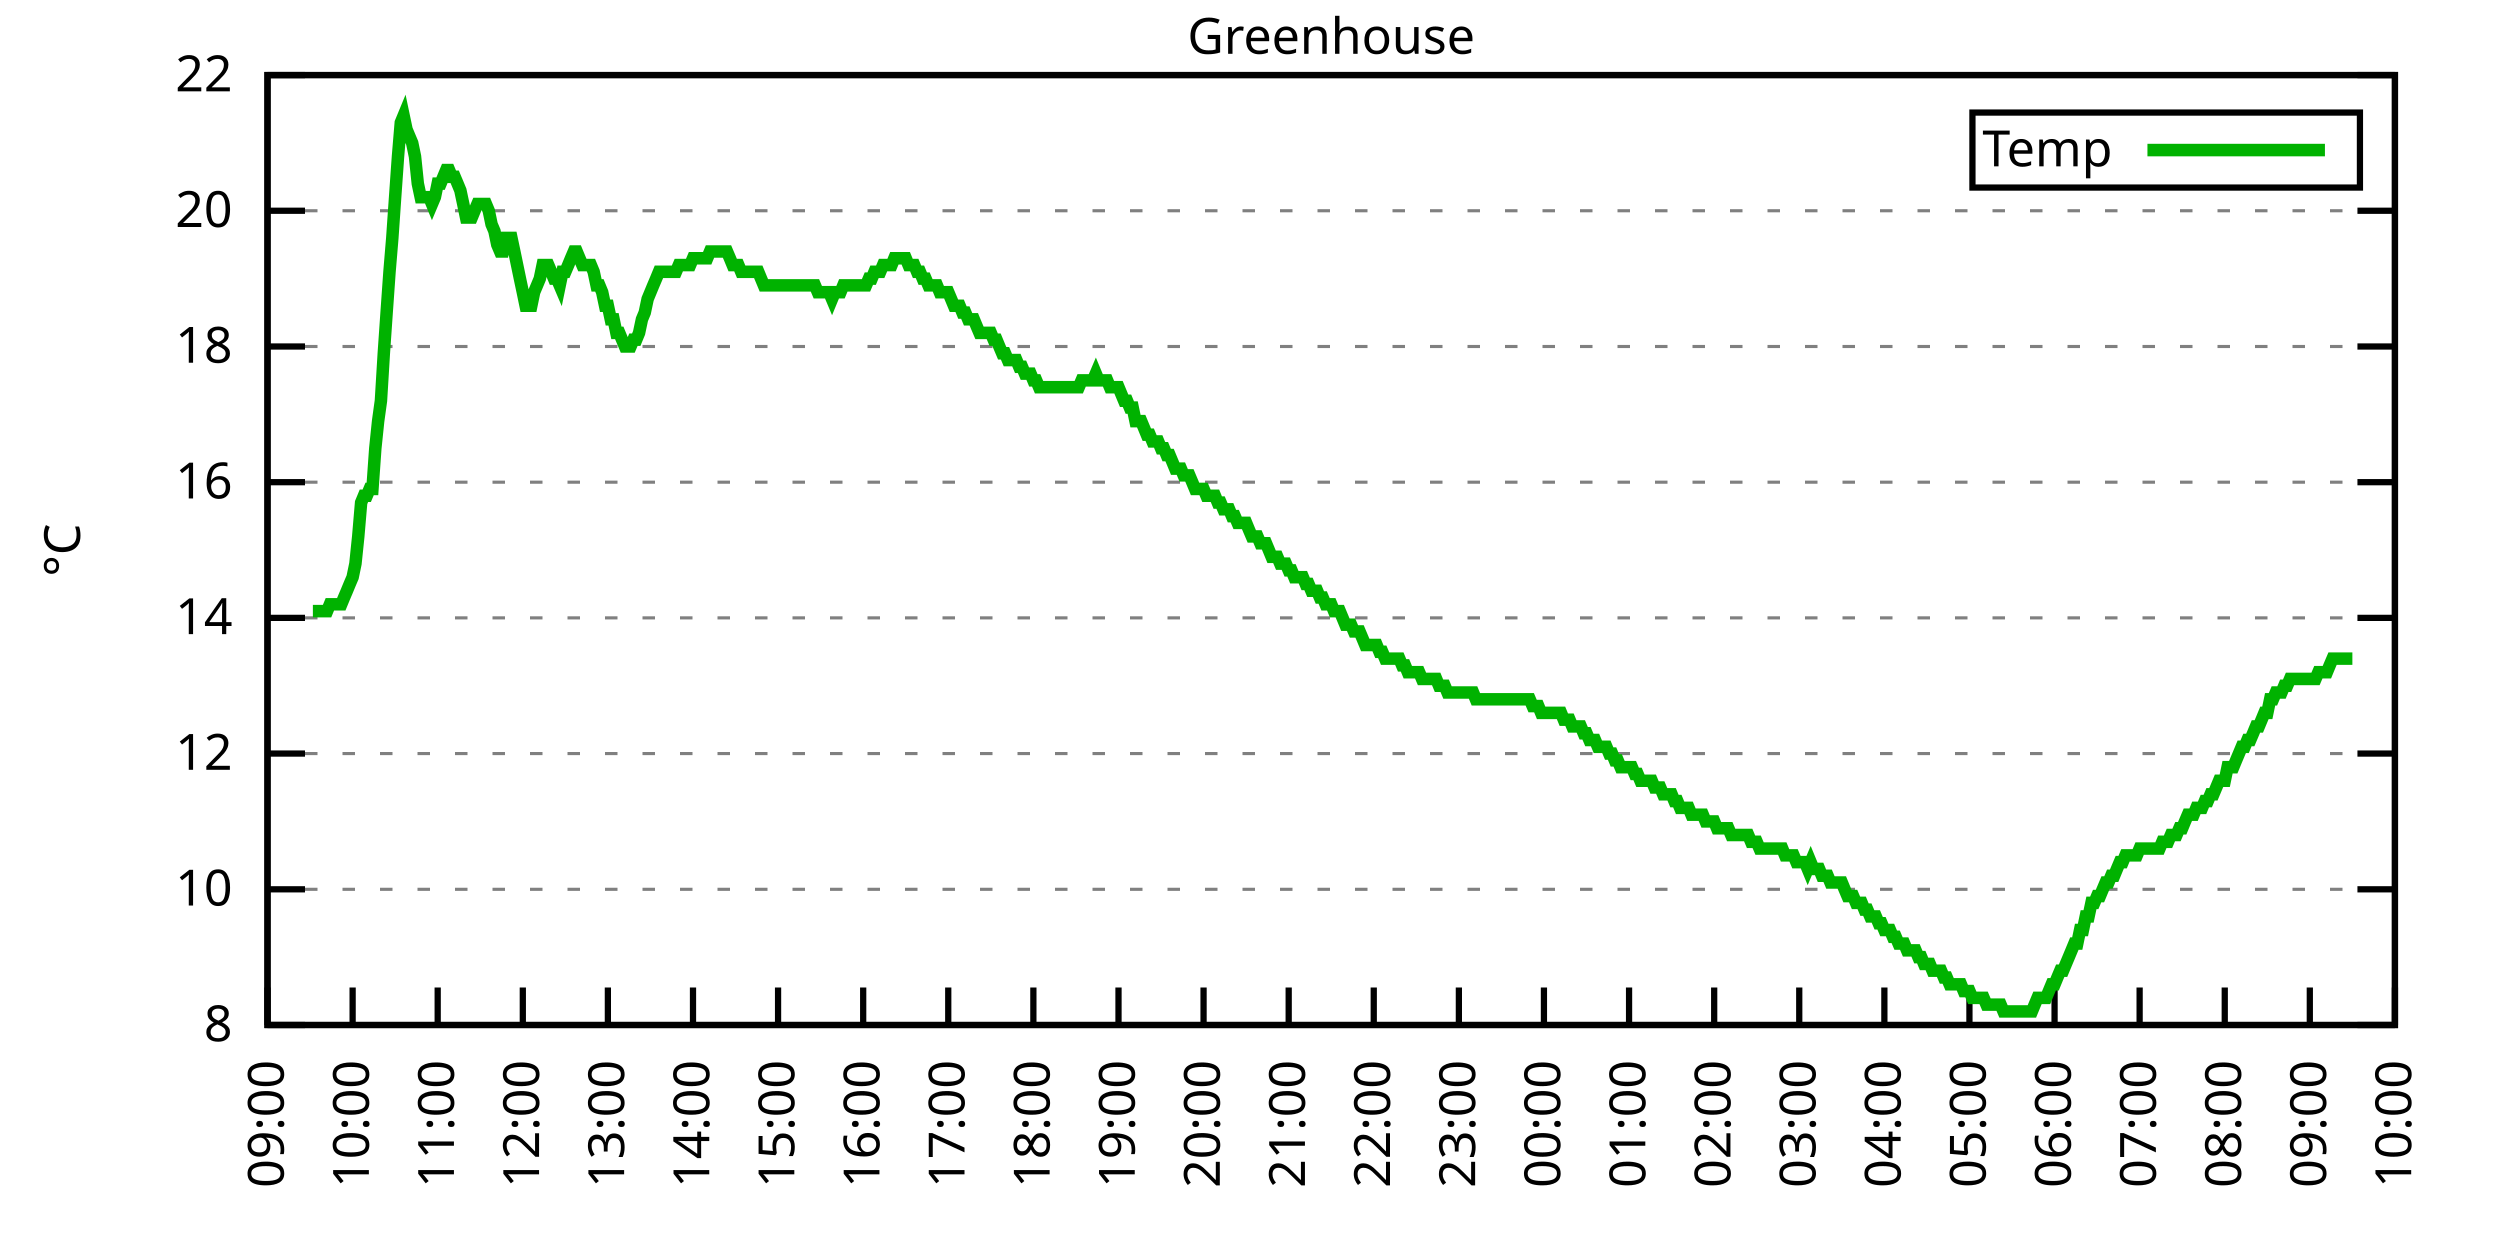
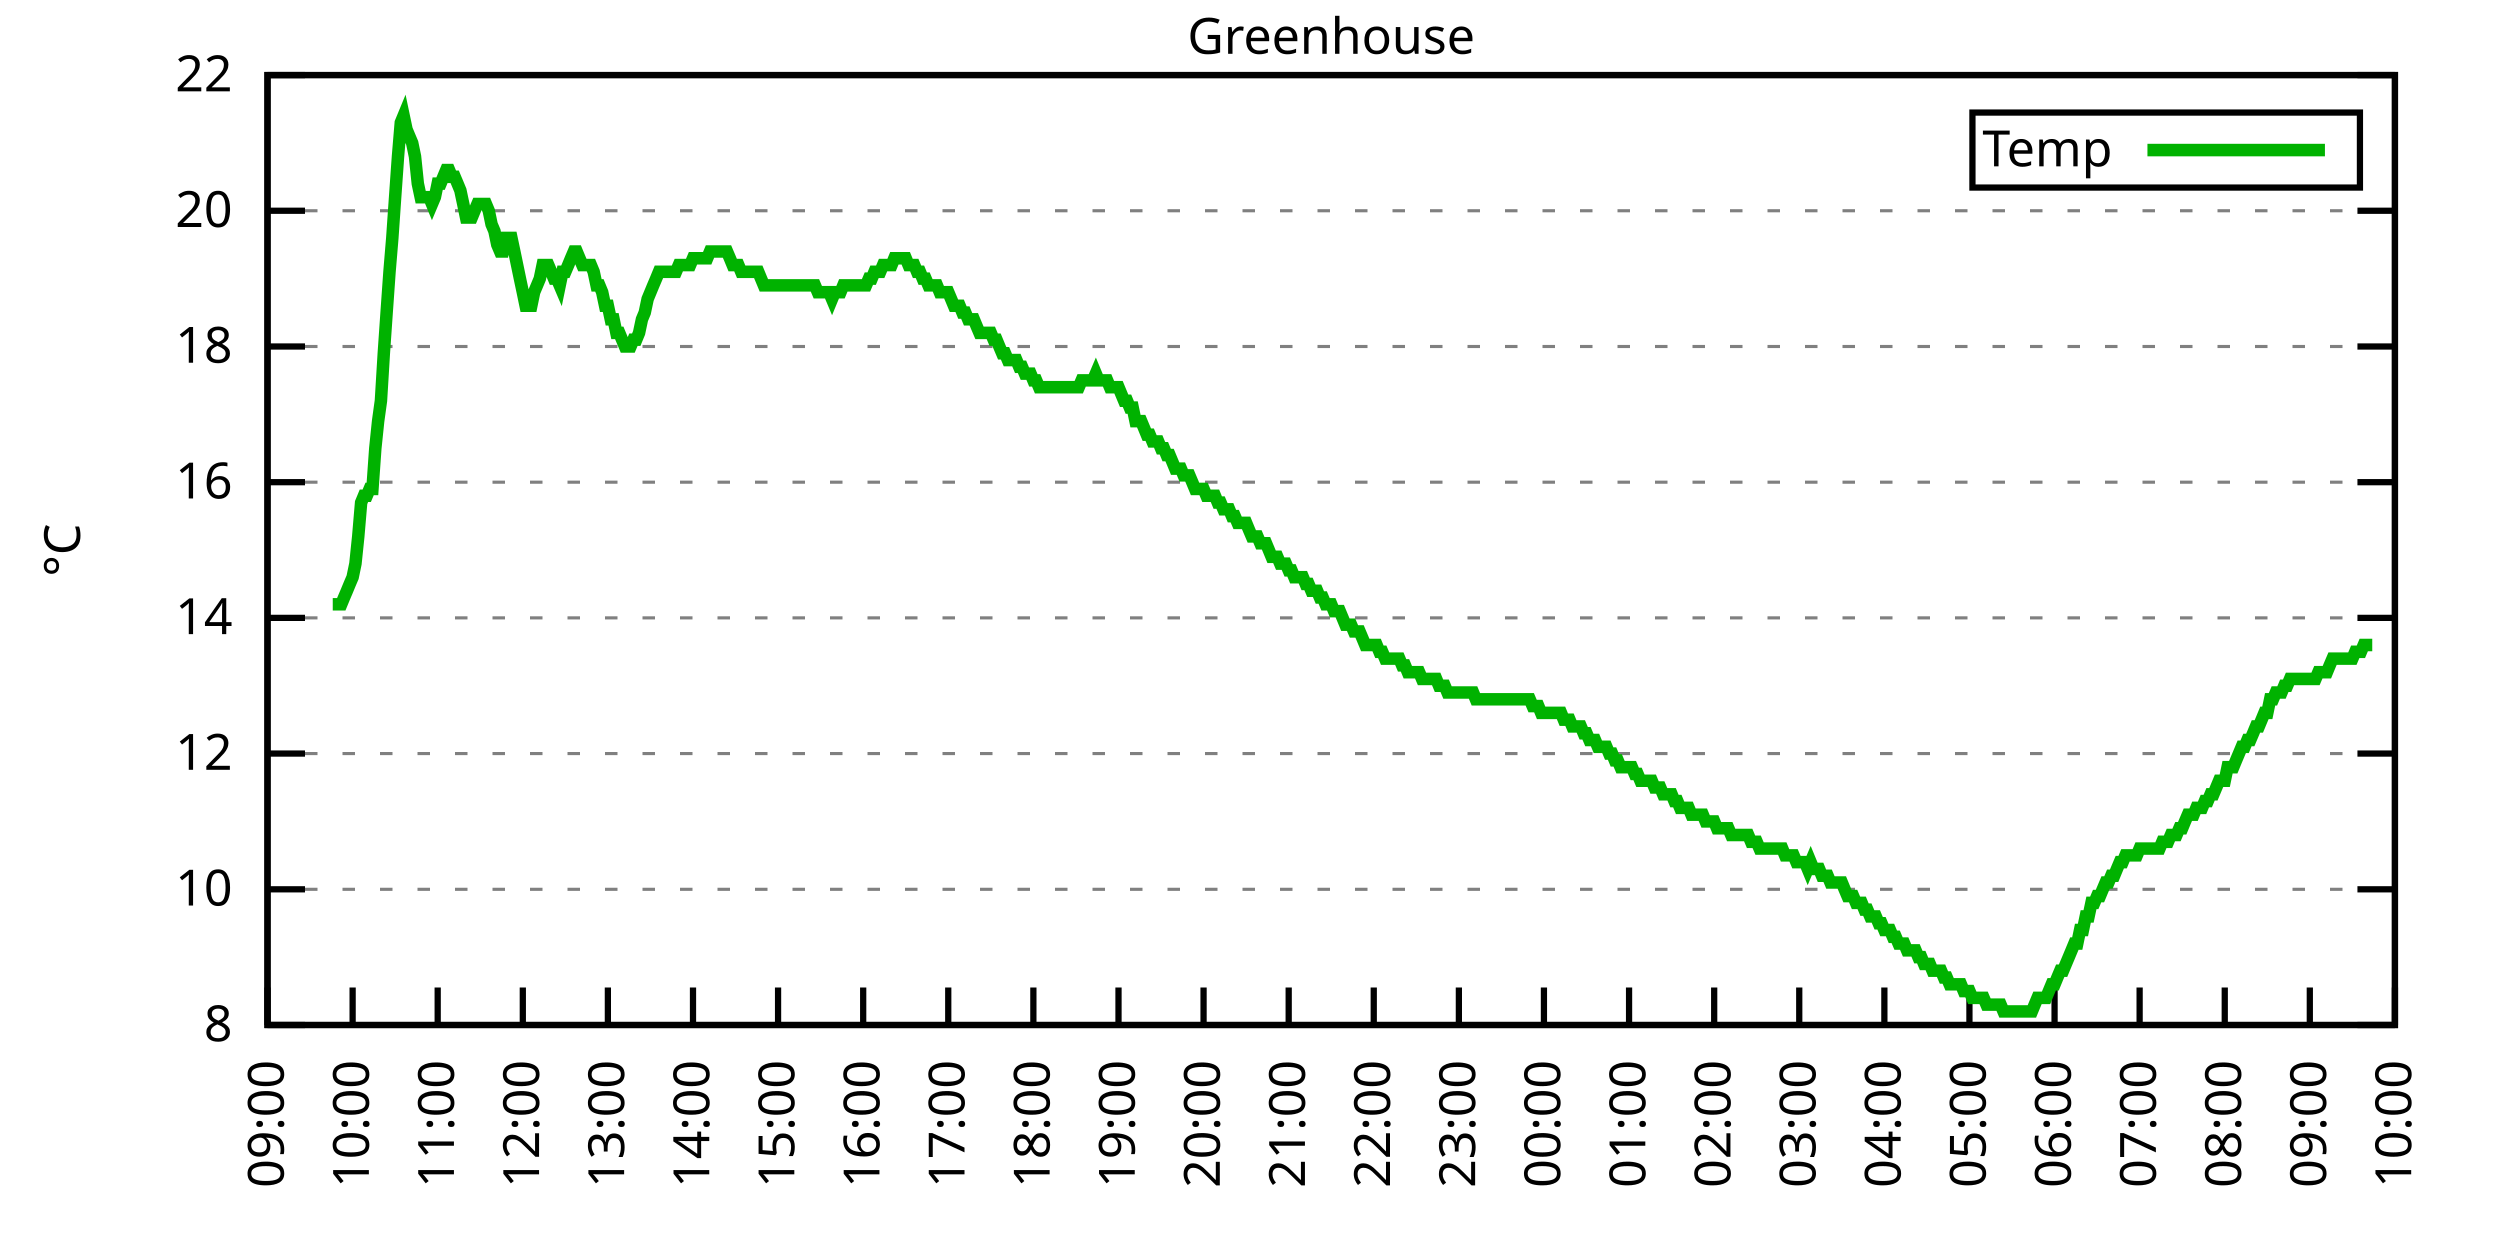
<svg xmlns="http://www.w3.org/2000/svg" xmlns:xlink="http://www.w3.org/1999/xlink" width="400" height="200" viewBox="0 0 400 200">
  <g id="gnuplot_canvas">
    <rect x="0" y="0" width="400" height="200" fill="none" />
    <defs>
      <circle id="gpDot" r="0.5" stroke-width="0.5" stroke="currentColor" />
      <path id="gpPt0" stroke-width="0.333" stroke="currentColor" d="M-1,0 h2 M0,-1 v2" />
      <path id="gpPt1" stroke-width="0.333" stroke="currentColor" d="M-1,-1 L1,1 M1,-1 L-1,1" />
      <path id="gpPt2" stroke-width="0.333" stroke="currentColor" d="M-1,0 L1,0 M0,-1 L0,1 M-1,-1 L1,1 M-1,1 L1,-1" />
      <rect id="gpPt3" stroke-width="0.333" stroke="currentColor" x="-1" y="-1" width="2" height="2" />
      <rect id="gpPt4" stroke-width="0.333" stroke="currentColor" fill="currentColor" x="-1" y="-1" width="2" height="2" />
      <circle id="gpPt5" stroke-width="0.333" stroke="currentColor" cx="0" cy="0" r="1" />
      <use xlink:href="#gpPt5" id="gpPt6" fill="currentColor" stroke="none" />
      <path id="gpPt7" stroke-width="0.333" stroke="currentColor" d="M0,-1.33 L-1.33,0.67 L1.33,0.67 z" />
      <use xlink:href="#gpPt7" id="gpPt8" fill="currentColor" stroke="none" />
      <use xlink:href="#gpPt7" id="gpPt9" stroke="currentColor" transform="rotate(180)" />
      <use xlink:href="#gpPt9" id="gpPt10" fill="currentColor" stroke="none" />
      <use xlink:href="#gpPt3" id="gpPt11" stroke="currentColor" transform="rotate(45)" />
      <use xlink:href="#gpPt11" id="gpPt12" fill="currentColor" stroke="none" />
      <path id="gpPt13" stroke-width="0.333" stroke="currentColor" d="M0,1.330 L1.265,0.411 L0.782,-1.067 L-0.782,-1.076 L-1.265,0.411 z" />
      <use xlink:href="#gpPt13" id="gpPt14" fill="currentColor" stroke="none" />
      <filter id="textbox" filterUnits="objectBoundingBox" x="0" y="0" height="1" width="1">
        <feFlood flood-color="white" flood-opacity="1" result="bgnd" />
        <feComposite in="SourceGraphic" in2="bgnd" operator="atop" />
      </filter>
      <filter id="greybox" filterUnits="objectBoundingBox" x="0" y="0" height="1" width="1">
        <feFlood flood-color="lightgrey" flood-opacity="1" result="grey" />
        <feComposite in="SourceGraphic" in2="grey" operator="atop" />
      </filter>
    </defs>
    <g fill="none" color="white" stroke="currentColor" stroke-width="1.00" stroke-linecap="butt" stroke-linejoin="miter">
</g>
    <g fill="none" color="black" stroke="currentColor" stroke-width="1.00" stroke-linecap="butt" stroke-linejoin="miter">
      <g stroke="none" shape-rendering="crispEdges">
        <polygon fill="rgb(255, 255, 255)" points="42.80,164.00 383.18,164.00 383.18,12.02 42.80,12.02 " />
      </g>
    </g>
    <g fill="none" color="black" stroke="currentColor" stroke-width="1.00" stroke-linecap="butt" stroke-linejoin="miter">
</g>
    <g fill="none" color="black" stroke="black" stroke-width="0.50" stroke-linecap="butt" stroke-linejoin="miter">
</g>
    <g fill="none" color="gray" stroke="currentColor" stroke-width="0.50" stroke-linecap="butt" stroke-linejoin="miter">
      <path stroke="gray" stroke-dasharray="2,4" class="gridline" d="M42.80,164.00 L383.19,164.00  " />
    </g>
    <g fill="none" color="gray" stroke="gray" stroke-width="1.00" stroke-linecap="butt" stroke-linejoin="miter">
</g>
    <g fill="none" color="black" stroke="currentColor" stroke-width="1.00" stroke-linecap="butt" stroke-linejoin="miter">
      <path stroke="black" d="M42.80,164.00 L48.80,164.00 M383.19,164.00 L377.19,164.00  " />
      <g transform="translate(37.20,166.60)" stroke="none" fill="black" font-family="Sans" font-size="8.00" text-anchor="end">
        <text>
          <tspan font-family="Sans"> 8</tspan>
        </text>
      </g>
    </g>
    <g fill="none" color="black" stroke="currentColor" stroke-width="1.00" stroke-linecap="butt" stroke-linejoin="miter">
</g>
    <g fill="none" color="black" stroke="black" stroke-width="0.50" stroke-linecap="butt" stroke-linejoin="miter">
</g>
    <g fill="none" color="gray" stroke="currentColor" stroke-width="0.50" stroke-linecap="butt" stroke-linejoin="miter">
      <path stroke="gray" stroke-dasharray="2,4" class="gridline" d="M42.80,142.29 L383.19,142.29  " />
    </g>
    <g fill="none" color="gray" stroke="gray" stroke-width="1.00" stroke-linecap="butt" stroke-linejoin="miter">
</g>
    <g fill="none" color="black" stroke="currentColor" stroke-width="1.00" stroke-linecap="butt" stroke-linejoin="miter">
      <path stroke="black" d="M42.80,142.29 L48.80,142.29 M383.19,142.29 L377.19,142.29  " />
      <g transform="translate(37.20,144.89)" stroke="none" fill="black" font-family="Sans" font-size="8.00" text-anchor="end">
        <text>
          <tspan font-family="Sans"> 10</tspan>
        </text>
      </g>
    </g>
    <g fill="none" color="black" stroke="currentColor" stroke-width="1.00" stroke-linecap="butt" stroke-linejoin="miter">
</g>
    <g fill="none" color="black" stroke="black" stroke-width="0.50" stroke-linecap="butt" stroke-linejoin="miter">
</g>
    <g fill="none" color="gray" stroke="currentColor" stroke-width="0.50" stroke-linecap="butt" stroke-linejoin="miter">
      <path stroke="gray" stroke-dasharray="2,4" class="gridline" d="M42.80,120.57 L383.19,120.57  " />
    </g>
    <g fill="none" color="gray" stroke="gray" stroke-width="1.00" stroke-linecap="butt" stroke-linejoin="miter">
</g>
    <g fill="none" color="black" stroke="currentColor" stroke-width="1.00" stroke-linecap="butt" stroke-linejoin="miter">
      <path stroke="black" d="M42.80,120.57 L48.80,120.57 M383.19,120.57 L377.19,120.57  " />
      <g transform="translate(37.20,123.17)" stroke="none" fill="black" font-family="Sans" font-size="8.00" text-anchor="end">
        <text>
          <tspan font-family="Sans"> 12</tspan>
        </text>
      </g>
    </g>
    <g fill="none" color="black" stroke="currentColor" stroke-width="1.00" stroke-linecap="butt" stroke-linejoin="miter">
</g>
    <g fill="none" color="black" stroke="black" stroke-width="0.50" stroke-linecap="butt" stroke-linejoin="miter">
</g>
    <g fill="none" color="gray" stroke="currentColor" stroke-width="0.50" stroke-linecap="butt" stroke-linejoin="miter">
      <path stroke="gray" stroke-dasharray="2,4" class="gridline" d="M42.80,98.86 L383.19,98.86  " />
    </g>
    <g fill="none" color="gray" stroke="gray" stroke-width="1.00" stroke-linecap="butt" stroke-linejoin="miter">
</g>
    <g fill="none" color="black" stroke="currentColor" stroke-width="1.00" stroke-linecap="butt" stroke-linejoin="miter">
      <path stroke="black" d="M42.80,98.86 L48.80,98.86 M383.19,98.86 L377.19,98.86  " />
      <g transform="translate(37.20,101.46)" stroke="none" fill="black" font-family="Sans" font-size="8.00" text-anchor="end">
        <text>
          <tspan font-family="Sans"> 14</tspan>
        </text>
      </g>
    </g>
    <g fill="none" color="black" stroke="currentColor" stroke-width="1.00" stroke-linecap="butt" stroke-linejoin="miter">
</g>
    <g fill="none" color="black" stroke="black" stroke-width="0.50" stroke-linecap="butt" stroke-linejoin="miter">
</g>
    <g fill="none" color="gray" stroke="currentColor" stroke-width="0.50" stroke-linecap="butt" stroke-linejoin="miter">
      <path stroke="gray" stroke-dasharray="2,4" class="gridline" d="M42.80,77.15 L383.19,77.15  " />
    </g>
    <g fill="none" color="gray" stroke="gray" stroke-width="1.00" stroke-linecap="butt" stroke-linejoin="miter">
</g>
    <g fill="none" color="black" stroke="currentColor" stroke-width="1.00" stroke-linecap="butt" stroke-linejoin="miter">
      <path stroke="black" d="M42.80,77.15 L48.80,77.15 M383.19,77.15 L377.19,77.15  " />
      <g transform="translate(37.20,79.75)" stroke="none" fill="black" font-family="Sans" font-size="8.00" text-anchor="end">
        <text>
          <tspan font-family="Sans"> 16</tspan>
        </text>
      </g>
    </g>
    <g fill="none" color="black" stroke="currentColor" stroke-width="1.00" stroke-linecap="butt" stroke-linejoin="miter">
</g>
    <g fill="none" color="black" stroke="black" stroke-width="0.50" stroke-linecap="butt" stroke-linejoin="miter">
</g>
    <g fill="none" color="gray" stroke="currentColor" stroke-width="0.50" stroke-linecap="butt" stroke-linejoin="miter">
      <path stroke="gray" stroke-dasharray="2,4" class="gridline" d="M42.80,55.44 L383.19,55.44  " />
    </g>
    <g fill="none" color="gray" stroke="gray" stroke-width="1.00" stroke-linecap="butt" stroke-linejoin="miter">
</g>
    <g fill="none" color="black" stroke="currentColor" stroke-width="1.00" stroke-linecap="butt" stroke-linejoin="miter">
      <path stroke="black" d="M42.80,55.44 L48.80,55.44 M383.19,55.44 L377.19,55.44  " />
      <g transform="translate(37.20,58.04)" stroke="none" fill="black" font-family="Sans" font-size="8.00" text-anchor="end">
        <text>
          <tspan font-family="Sans"> 18</tspan>
        </text>
      </g>
    </g>
    <g fill="none" color="black" stroke="currentColor" stroke-width="1.00" stroke-linecap="butt" stroke-linejoin="miter">
</g>
    <g fill="none" color="black" stroke="black" stroke-width="0.50" stroke-linecap="butt" stroke-linejoin="miter">
</g>
    <g fill="none" color="gray" stroke="currentColor" stroke-width="0.50" stroke-linecap="butt" stroke-linejoin="miter">
      <path stroke="gray" stroke-dasharray="2,4" class="gridline" d="M42.80,33.72 L383.19,33.72  " />
    </g>
    <g fill="none" color="gray" stroke="gray" stroke-width="1.00" stroke-linecap="butt" stroke-linejoin="miter">
</g>
    <g fill="none" color="black" stroke="currentColor" stroke-width="1.00" stroke-linecap="butt" stroke-linejoin="miter">
      <path stroke="black" d="M42.80,33.72 L48.80,33.72 M383.19,33.72 L377.19,33.72  " />
      <g transform="translate(37.20,36.32)" stroke="none" fill="black" font-family="Sans" font-size="8.00" text-anchor="end">
        <text>
          <tspan font-family="Sans"> 20</tspan>
        </text>
      </g>
    </g>
    <g fill="none" color="black" stroke="currentColor" stroke-width="1.00" stroke-linecap="butt" stroke-linejoin="miter">
</g>
    <g fill="none" color="black" stroke="black" stroke-width="0.50" stroke-linecap="butt" stroke-linejoin="miter">
</g>
    <g fill="none" color="gray" stroke="currentColor" stroke-width="0.50" stroke-linecap="butt" stroke-linejoin="miter">
      <path stroke="gray" stroke-dasharray="2,4" class="gridline" d="M42.80,12.01 L383.19,12.01  " />
    </g>
    <g fill="none" color="gray" stroke="gray" stroke-width="1.00" stroke-linecap="butt" stroke-linejoin="miter">
</g>
    <g fill="none" color="black" stroke="currentColor" stroke-width="1.00" stroke-linecap="butt" stroke-linejoin="miter">
      <path stroke="black" d="M42.80,12.01 L48.80,12.01 M383.19,12.01 L377.19,12.01  " />
      <g transform="translate(37.20,14.61)" stroke="none" fill="black" font-family="Sans" font-size="8.00" text-anchor="end">
        <text>
          <tspan font-family="Sans"> 22</tspan>
        </text>
      </g>
    </g>
    <g fill="none" color="black" stroke="currentColor" stroke-width="1.00" stroke-linecap="butt" stroke-linejoin="miter">
      <path stroke="black" d="M42.80,164.00 L42.80,158.00  " />
      <g transform="translate(45.40,169.60) rotate(270.00)" stroke="none" fill="black" font-family="Sans" font-size="8.00" text-anchor="end">
        <text>
          <tspan font-family="Sans">09:00</tspan>
        </text>
      </g>
    </g>
    <g fill="none" color="black" stroke="currentColor" stroke-width="1.00" stroke-linecap="butt" stroke-linejoin="miter">
      <path stroke="black" d="M56.42,164.00 L56.42,158.00  " />
      <g transform="translate(59.02,169.60) rotate(270.00)" stroke="none" fill="black" font-family="Sans" font-size="8.00" text-anchor="end">
        <text>
          <tspan font-family="Sans">10:00</tspan>
        </text>
      </g>
    </g>
    <g fill="none" color="black" stroke="currentColor" stroke-width="1.00" stroke-linecap="butt" stroke-linejoin="miter">
      <path stroke="black" d="M70.03,164.00 L70.03,158.00  " />
      <g transform="translate(72.63,169.60) rotate(270.00)" stroke="none" fill="black" font-family="Sans" font-size="8.00" text-anchor="end">
        <text>
          <tspan font-family="Sans">11:00</tspan>
        </text>
      </g>
    </g>
    <g fill="none" color="black" stroke="currentColor" stroke-width="1.00" stroke-linecap="butt" stroke-linejoin="miter">
      <path stroke="black" d="M83.65,164.00 L83.65,158.00  " />
      <g transform="translate(86.25,169.60) rotate(270.00)" stroke="none" fill="black" font-family="Sans" font-size="8.00" text-anchor="end">
        <text>
          <tspan font-family="Sans">12:00</tspan>
        </text>
      </g>
    </g>
    <g fill="none" color="black" stroke="currentColor" stroke-width="1.00" stroke-linecap="butt" stroke-linejoin="miter">
      <path stroke="black" d="M97.26,164.00 L97.26,158.00  " />
      <g transform="translate(99.86,169.60) rotate(270.00)" stroke="none" fill="black" font-family="Sans" font-size="8.00" text-anchor="end">
        <text>
          <tspan font-family="Sans">13:00</tspan>
        </text>
      </g>
    </g>
    <g fill="none" color="black" stroke="currentColor" stroke-width="1.00" stroke-linecap="butt" stroke-linejoin="miter">
      <path stroke="black" d="M110.88,164.00 L110.88,158.00  " />
      <g transform="translate(113.48,169.60) rotate(270.00)" stroke="none" fill="black" font-family="Sans" font-size="8.00" text-anchor="end">
        <text>
          <tspan font-family="Sans">14:00</tspan>
        </text>
      </g>
    </g>
    <g fill="none" color="black" stroke="currentColor" stroke-width="1.00" stroke-linecap="butt" stroke-linejoin="miter">
      <path stroke="black" d="M124.49,164.00 L124.49,158.00  " />
      <g transform="translate(127.09,169.60) rotate(270.00)" stroke="none" fill="black" font-family="Sans" font-size="8.00" text-anchor="end">
        <text>
          <tspan font-family="Sans">15:00</tspan>
        </text>
      </g>
    </g>
    <g fill="none" color="black" stroke="currentColor" stroke-width="1.00" stroke-linecap="butt" stroke-linejoin="miter">
      <path stroke="black" d="M138.11,164.00 L138.11,158.00  " />
      <g transform="translate(140.71,169.60) rotate(270.00)" stroke="none" fill="black" font-family="Sans" font-size="8.00" text-anchor="end">
        <text>
          <tspan font-family="Sans">16:00</tspan>
        </text>
      </g>
    </g>
    <g fill="none" color="black" stroke="currentColor" stroke-width="1.00" stroke-linecap="butt" stroke-linejoin="miter">
      <path stroke="black" d="M151.72,164.00 L151.72,158.00  " />
      <g transform="translate(154.32,169.60) rotate(270.00)" stroke="none" fill="black" font-family="Sans" font-size="8.00" text-anchor="end">
        <text>
          <tspan font-family="Sans">17:00</tspan>
        </text>
      </g>
    </g>
    <g fill="none" color="black" stroke="currentColor" stroke-width="1.00" stroke-linecap="butt" stroke-linejoin="miter">
      <path stroke="black" d="M165.34,164.00 L165.34,158.00  " />
      <g transform="translate(167.94,169.60) rotate(270.00)" stroke="none" fill="black" font-family="Sans" font-size="8.00" text-anchor="end">
        <text>
          <tspan font-family="Sans">18:00</tspan>
        </text>
      </g>
    </g>
    <g fill="none" color="black" stroke="currentColor" stroke-width="1.00" stroke-linecap="butt" stroke-linejoin="miter">
      <path stroke="black" d="M178.96,164.00 L178.96,158.00  " />
      <g transform="translate(181.56,169.60) rotate(270.00)" stroke="none" fill="black" font-family="Sans" font-size="8.00" text-anchor="end">
        <text>
          <tspan font-family="Sans">19:00</tspan>
        </text>
      </g>
    </g>
    <g fill="none" color="black" stroke="currentColor" stroke-width="1.00" stroke-linecap="butt" stroke-linejoin="miter">
      <path stroke="black" d="M192.57,164.00 L192.57,158.00  " />
      <g transform="translate(195.17,169.60) rotate(270.00)" stroke="none" fill="black" font-family="Sans" font-size="8.00" text-anchor="end">
        <text>
          <tspan font-family="Sans">20:00</tspan>
        </text>
      </g>
    </g>
    <g fill="none" color="black" stroke="currentColor" stroke-width="1.00" stroke-linecap="butt" stroke-linejoin="miter">
      <path stroke="black" d="M206.19,164.00 L206.19,158.00  " />
      <g transform="translate(208.79,169.60) rotate(270.00)" stroke="none" fill="black" font-family="Sans" font-size="8.00" text-anchor="end">
        <text>
          <tspan font-family="Sans">21:00</tspan>
        </text>
      </g>
    </g>
    <g fill="none" color="black" stroke="currentColor" stroke-width="1.00" stroke-linecap="butt" stroke-linejoin="miter">
      <path stroke="black" d="M219.80,164.00 L219.80,158.00  " />
      <g transform="translate(222.40,169.60) rotate(270.00)" stroke="none" fill="black" font-family="Sans" font-size="8.00" text-anchor="end">
        <text>
          <tspan font-family="Sans">22:00</tspan>
        </text>
      </g>
    </g>
    <g fill="none" color="black" stroke="currentColor" stroke-width="1.00" stroke-linecap="butt" stroke-linejoin="miter">
      <path stroke="black" d="M233.42,164.00 L233.42,158.00  " />
      <g transform="translate(236.02,169.60) rotate(270.00)" stroke="none" fill="black" font-family="Sans" font-size="8.00" text-anchor="end">
        <text>
          <tspan font-family="Sans">23:00</tspan>
        </text>
      </g>
    </g>
    <g fill="none" color="black" stroke="currentColor" stroke-width="1.00" stroke-linecap="butt" stroke-linejoin="miter">
      <path stroke="black" d="M247.03,164.00 L247.03,158.00  " />
      <g transform="translate(249.63,169.60) rotate(270.00)" stroke="none" fill="black" font-family="Sans" font-size="8.00" text-anchor="end">
        <text>
          <tspan font-family="Sans">00:00</tspan>
        </text>
      </g>
    </g>
    <g fill="none" color="black" stroke="currentColor" stroke-width="1.00" stroke-linecap="butt" stroke-linejoin="miter">
      <path stroke="black" d="M260.65,164.00 L260.65,158.00  " />
      <g transform="translate(263.25,169.60) rotate(270.00)" stroke="none" fill="black" font-family="Sans" font-size="8.00" text-anchor="end">
        <text>
          <tspan font-family="Sans">01:00</tspan>
        </text>
      </g>
    </g>
    <g fill="none" color="black" stroke="currentColor" stroke-width="1.00" stroke-linecap="butt" stroke-linejoin="miter">
      <path stroke="black" d="M274.27,164.00 L274.27,158.00  " />
      <g transform="translate(276.87,169.60) rotate(270.00)" stroke="none" fill="black" font-family="Sans" font-size="8.00" text-anchor="end">
        <text>
          <tspan font-family="Sans">02:00</tspan>
        </text>
      </g>
    </g>
    <g fill="none" color="black" stroke="currentColor" stroke-width="1.00" stroke-linecap="butt" stroke-linejoin="miter">
      <path stroke="black" d="M287.88,164.00 L287.88,158.00  " />
      <g transform="translate(290.48,169.60) rotate(270.00)" stroke="none" fill="black" font-family="Sans" font-size="8.00" text-anchor="end">
        <text>
          <tspan font-family="Sans">03:00</tspan>
        </text>
      </g>
    </g>
    <g fill="none" color="black" stroke="currentColor" stroke-width="1.00" stroke-linecap="butt" stroke-linejoin="miter">
      <path stroke="black" d="M301.50,164.00 L301.50,158.00  " />
      <g transform="translate(304.10,169.60) rotate(270.00)" stroke="none" fill="black" font-family="Sans" font-size="8.00" text-anchor="end">
        <text>
          <tspan font-family="Sans">04:00</tspan>
        </text>
      </g>
    </g>
    <g fill="none" color="black" stroke="currentColor" stroke-width="1.00" stroke-linecap="butt" stroke-linejoin="miter">
      <path stroke="black" d="M315.11,164.00 L315.11,158.00  " />
      <g transform="translate(317.71,169.60) rotate(270.00)" stroke="none" fill="black" font-family="Sans" font-size="8.00" text-anchor="end">
        <text>
          <tspan font-family="Sans">05:00</tspan>
        </text>
      </g>
    </g>
    <g fill="none" color="black" stroke="currentColor" stroke-width="1.00" stroke-linecap="butt" stroke-linejoin="miter">
      <path stroke="black" d="M328.73,164.00 L328.73,158.00  " />
      <g transform="translate(331.33,169.60) rotate(270.00)" stroke="none" fill="black" font-family="Sans" font-size="8.00" text-anchor="end">
        <text>
          <tspan font-family="Sans">06:00</tspan>
        </text>
      </g>
    </g>
    <g fill="none" color="black" stroke="currentColor" stroke-width="1.00" stroke-linecap="butt" stroke-linejoin="miter">
      <path stroke="black" d="M342.34,164.00 L342.34,158.00  " />
      <g transform="translate(344.94,169.60) rotate(270.00)" stroke="none" fill="black" font-family="Sans" font-size="8.00" text-anchor="end">
        <text>
          <tspan font-family="Sans">07:00</tspan>
        </text>
      </g>
    </g>
    <g fill="none" color="black" stroke="currentColor" stroke-width="1.00" stroke-linecap="butt" stroke-linejoin="miter">
      <path stroke="black" d="M355.96,164.00 L355.96,158.00  " />
      <g transform="translate(358.56,169.60) rotate(270.00)" stroke="none" fill="black" font-family="Sans" font-size="8.00" text-anchor="end">
        <text>
          <tspan font-family="Sans">08:00</tspan>
        </text>
      </g>
    </g>
    <g fill="none" color="black" stroke="currentColor" stroke-width="1.00" stroke-linecap="butt" stroke-linejoin="miter">
      <path stroke="black" d="M369.57,164.00 L369.57,158.00  " />
      <g transform="translate(372.17,169.60) rotate(270.00)" stroke="none" fill="black" font-family="Sans" font-size="8.00" text-anchor="end">
        <text>
          <tspan font-family="Sans">09:00</tspan>
        </text>
      </g>
    </g>
    <g fill="none" color="black" stroke="currentColor" stroke-width="1.00" stroke-linecap="butt" stroke-linejoin="miter">
      <path stroke="black" d="M383.19,164.00 L383.19,158.00  " />
      <g transform="translate(385.79,169.60) rotate(270.00)" stroke="none" fill="black" font-family="Sans" font-size="8.00" text-anchor="end">
        <text>
          <tspan font-family="Sans">10:00</tspan>
        </text>
      </g>
    </g>
    <g fill="none" color="black" stroke="currentColor" stroke-width="1.00" stroke-linecap="butt" stroke-linejoin="miter">
</g>
    <g fill="none" color="black" stroke="currentColor" stroke-width="1.00" stroke-linecap="butt" stroke-linejoin="miter">
      <path stroke="black" d="M42.80,12.01 L42.80,164.00 L383.19,164.00 L383.19,12.01 L42.80,12.01 Z  " />
    </g>
    <g fill="none" color="black" stroke="currentColor" stroke-width="1.00" stroke-linecap="butt" stroke-linejoin="miter">
</g>
    <g fill="none" color="black" stroke="currentColor" stroke-width="1.00" stroke-linecap="butt" stroke-linejoin="miter">
      <path stroke="black" d="M315.59,30.01 L315.59,18.01 L377.59,18.01 L377.59,30.01 L315.59,30.01 Z  " />
    </g>
    <g id="Greenhouse_plot_1">
      <g fill="none" color="white" stroke="black" stroke-width="2.00" stroke-linecap="butt" stroke-linejoin="miter">
</g>
      <g fill="none" color="black" stroke="currentColor" stroke-width="2.00" stroke-linecap="butt" stroke-linejoin="miter">
        <g transform="translate(337.99,26.61)" stroke="none" fill="black" font-family="Sans" font-size="8.00" text-anchor="end">
          <text>
            <tspan font-family="Sans">Temp</tspan>
          </text>
        </g>
      </g>
      <g fill="none" color="black" stroke="currentColor" stroke-width="2.00" stroke-linecap="butt" stroke-linejoin="miter">
-         <path stroke="rgb(  0, 178,   0)" d="M343.59,24.01 L371.99,24.01 M50.06,97.78 L50.52,97.78 L50.97,97.78 L51.42,97.78 L51.88,97.78 L52.33,97.78   L52.78,96.69 L53.24,96.69 L53.69,96.69 L54.15,96.69 L54.60,96.69 L55.05,95.60 L55.51,94.52 L55.96,93.43   L56.42,92.35 L56.87,90.18 L57.32,85.83 L57.78,80.41 L58.23,79.32 L58.68,79.32 L59.14,78.23 L59.59,78.23   L60.05,71.72 L60.50,67.38 L60.95,64.12 L61.41,56.52 L61.86,50.01 L62.32,43.49 L62.77,38.07 L63.22,31.55   L63.68,25.04 L64.13,19.61 L64.58,18.52 L65.04,20.70 L65.49,21.78 L65.95,22.87 L66.40,25.04 L66.85,29.38   L67.31,31.55 L67.76,31.55 L68.22,31.55 L68.67,31.55 L69.12,32.64 L69.58,31.55 L70.03,29.38 L70.49,29.38   L70.94,28.29 L71.39,27.21 L71.85,27.21 L72.30,28.29 L72.75,28.29 L73.21,29.38 L73.66,30.47 L74.12,32.64   L74.57,34.81 L75.02,34.81 L75.48,34.81 L75.93,33.72 L76.39,32.64 L76.84,32.64 L77.29,32.64 L77.75,32.64   L78.20,33.72 L78.65,35.89 L79.11,36.98 L79.56,39.15 L80.02,40.24 L80.47,40.24 L80.92,38.07 L81.38,38.07   L81.83,38.07 L82.29,40.24 L82.74,42.41 L83.19,44.58 L83.65,46.75 L84.10,48.92 L84.55,48.92 L85.01,48.92   L85.46,46.75 L85.92,45.66 L86.37,44.58 L86.82,42.41 L87.28,42.41 L87.73,42.41 L88.19,43.49 L88.64,44.58   L89.09,44.58 L89.55,45.66 L90.00,43.49 L90.45,43.49 L90.91,42.41 L91.36,41.32 L91.82,40.24 L92.27,40.24   L92.72,41.32 L93.18,42.41 L93.63,42.41 L94.09,42.41 L94.54,42.41 L94.99,43.49 L95.45,45.66 L95.90,45.66   L96.35,46.75 L96.81,48.92 L97.26,48.92 L97.72,51.09 L98.17,51.09 L98.62,53.26 L99.08,53.26 L99.53,54.35   L99.99,55.44 L100.44,55.44 L100.89,55.44 L101.35,54.35 L101.80,54.35 L102.25,53.26 L102.71,51.09 L103.16,50.01   L103.62,47.84 L104.07,46.75 L104.52,45.66 L104.98,44.58 L105.43,43.49 L105.89,43.49 L106.34,43.49 L106.79,43.49   L107.25,43.49 L107.70,43.49 L108.15,43.49 L108.61,42.41 L109.06,42.41 L109.52,42.41 L109.97,42.41 L110.42,42.41   L110.88,41.32 L111.33,41.32 L111.79,41.32 L112.24,41.32 L112.69,41.32 L113.15,41.32 L113.60,40.24 L114.05,40.24   L114.51,40.24 L114.96,40.24 L115.42,40.24 L115.87,40.24 L116.32,40.24 L116.78,41.32 L117.23,42.41 L117.69,42.41   L118.14,42.41 L118.59,43.49 L119.05,43.49 L119.50,43.49 L119.96,43.49 L120.41,43.49 L120.86,43.49 L121.32,43.49   L121.77,44.58 L122.22,45.66 L122.68,45.66 L123.13,45.66 L123.59,45.66 L124.04,45.66 L124.49,45.66 L124.95,45.66   L125.40,45.66 L125.86,45.66 L126.31,45.66 L126.76,45.66 L127.22,45.66 L127.67,45.66 L128.12,45.66 L128.58,45.66   L129.03,45.66 L129.49,45.66 L129.94,45.66 L130.39,45.66 L130.85,46.75 L131.30,46.75 L131.76,46.75 L132.21,46.75   L132.66,46.75 L133.12,47.84 L133.57,46.75 L134.02,46.75 L134.48,46.75 L134.93,45.66 L135.39,45.66 L135.84,45.66   L136.29,45.66 L136.75,45.66 L137.20,45.66 L137.66,45.66 L138.11,45.66 L138.56,45.66 L139.02,44.58 L139.47,44.58   L139.92,43.49 L140.38,43.49 L140.83,43.49 L141.29,42.41 L141.74,42.41 L142.19,42.41 L142.65,42.41 L143.10,41.32   L143.56,41.32 L144.01,41.32 L144.46,41.32 L144.92,41.32 L145.37,42.41 L145.82,42.41 L146.28,42.41 L146.73,43.49   L147.19,43.49 L147.64,44.58 L148.09,44.58 L148.55,45.66 L149.00,45.66 L149.46,45.66 L149.91,45.66 L150.36,46.75   L150.82,46.75 L151.27,46.75 L151.72,46.75 L152.18,47.84 L152.63,48.92 L153.09,48.92 L153.54,48.92 L153.99,50.01   L154.45,50.01 L154.90,51.09 L155.36,51.09 L155.81,51.09 L156.26,52.18 L156.72,53.26 L157.17,53.26 L157.62,53.26   L158.08,53.26 L158.53,53.26 L158.99,54.35 L159.44,54.35 L159.89,55.44 L160.35,56.52 L160.80,56.52 L161.26,57.61   L161.71,57.61 L162.16,57.61 L162.62,57.61 L163.07,58.69 L163.52,58.69 L163.98,59.78 L164.43,59.78 L164.89,59.78   L165.34,60.86 L165.79,60.86 L166.25,61.95 L166.70,61.95 L167.16,61.95 L167.61,61.95 L168.06,61.95 L168.52,61.95   L168.97,61.95 L169.43,61.95 L169.88,61.95 L170.33,61.95 L170.79,61.95 L171.24,61.95 L171.69,61.95 L172.15,61.95   L172.60,61.95 L173.06,60.86 L173.51,60.86 L173.96,60.86 L174.42,60.86 L174.87,60.86 L175.33,59.78 L175.78,60.86   L176.23,60.86 L176.69,60.86 L177.14,60.86 L177.59,61.95 L178.05,61.95 L178.50,61.95 L178.96,61.95 L179.41,63.04   L179.86,64.12 L180.32,64.12 L180.77,65.21 L181.23,65.21 L181.68,67.38 L182.13,67.38 L182.59,67.38 L183.04,68.46   L183.49,69.55 L183.95,69.55 L184.40,70.63 L184.86,70.63 L185.31,70.63 L185.76,71.72 L186.22,71.72 L186.67,72.81   L187.13,72.81 L187.58,73.89 L188.03,74.98 L188.49,74.98 L188.94,74.98 L189.39,76.06 L189.85,76.06 L190.30,76.06   L190.76,77.15 L191.21,78.23 L191.66,78.23 L192.12,78.23 L192.57,78.23 L193.03,79.32 L193.48,79.32 L193.93,79.32   L194.39,79.32 L194.84,80.41 L195.29,80.41 L195.75,81.49 L196.20,81.49 L196.66,81.49 L197.11,82.58 L197.56,82.58   L198.02,83.66 L198.47,83.66 L198.93,83.66 L199.38,83.66 L199.83,84.75 L200.29,85.83 L200.74,85.83 L201.19,85.83   L201.65,86.92 L202.10,86.92 L202.56,86.92 L203.01,88.00 L203.46,89.09 L203.92,89.09 L204.37,89.09 L204.83,90.18   L205.28,90.18 L205.73,90.18 L206.19,91.26 L206.64,91.26 L207.09,92.35 L207.55,92.35 L208.00,92.35 L208.46,92.35   L208.91,93.43 L209.36,93.43 L209.82,94.52 L210.27,94.52 L210.73,94.52 L211.18,95.60 L211.63,95.60 L212.09,96.69   L212.54,96.69 L213.00,96.69 L213.45,97.78 L213.90,97.78 L214.36,97.78 L214.81,98.86 L215.26,99.95 L215.72,99.95   L216.17,99.95 L216.63,101.03 L217.08,101.03 L217.53,101.03 L217.99,102.12 L218.44,103.20 L218.90,103.20 L219.35,103.20   L219.80,103.20 L220.26,103.20 L220.71,104.29 L221.16,104.29 L221.62,105.38 L222.07,105.38 L222.53,105.38 L222.98,105.38   L223.43,105.38 L223.89,105.38 L224.34,106.46 L224.80,106.46 L225.25,107.55 L225.70,107.55 L226.16,107.55 L226.61,107.55   L227.06,107.55 L227.52,108.63 L227.97,108.63 L228.43,108.63 L228.88,108.63 L229.33,108.63 L229.79,108.63 L230.24,109.72   L230.70,109.72 L231.15,109.72 L231.60,110.80 L232.06,110.80 L232.51,110.80 L232.96,110.80 L233.42,110.80 L233.87,110.80   L234.33,110.80 L234.78,110.80 L235.23,110.80 L235.69,110.80 L236.14,111.89 L236.60,111.89 L237.05,111.89 L237.50,111.89   L237.96,111.89 L238.41,111.89 L238.86,111.89 L239.32,111.89 L239.77,111.89 L240.23,111.89 L240.68,111.89 L241.13,111.89   L241.59,111.89 L242.04,111.89 L242.50,111.89 L242.95,111.89 L243.40,111.89 L243.86,111.89 L244.31,111.89 L244.76,111.89   L245.22,112.97 L245.67,112.97 L246.13,112.97 L246.58,114.06 L247.03,114.06 L247.49,114.06 L247.94,114.06 L248.40,114.06   L248.85,114.06 L249.30,114.06 L249.76,114.06 L250.21,115.15 L250.66,115.15 L251.12,115.15 L251.57,116.23 L252.03,116.23   L252.48,116.23 L252.93,116.23 L253.39,117.32 L253.84,117.32 L254.30,118.40 L254.75,118.40 L255.20,118.40 L255.66,119.49   L256.11,119.49 L256.56,119.49 L257.02,119.49 L257.47,120.57 L257.93,120.57 L258.38,121.66 L258.83,121.66 L259.29,122.75   L259.74,122.75 L260.20,122.75 L260.65,122.75 L261.10,122.75 L261.56,123.83 L262.01,123.83 L262.47,124.92 L262.92,124.92   L263.37,124.92 L263.83,124.92 L264.28,124.92 L264.73,126.00 L265.19,126.00 L265.64,126.00 L266.10,127.09 L266.55,127.09   L267.00,127.09 L267.46,127.09 L267.91,128.17 L268.37,128.17 L268.82,129.26 L269.27,129.26 L269.73,129.26 L270.18,129.26   L270.63,130.35 L271.09,130.35 L271.54,130.35 L272.00,130.35 L272.45,130.35 L272.90,131.43 L273.36,131.43 L273.81,131.43   L274.27,131.43 L274.72,132.52 L275.17,132.52 L275.63,132.52 L276.08,132.52 L276.53,132.52 L276.99,133.60 L277.44,133.60   L277.90,133.60 L278.35,133.60 L278.80,133.60 L279.26,133.60 L279.71,133.60 L280.17,134.69 L280.62,134.69 L281.07,134.69   L281.53,135.77 L281.98,135.77 L282.43,135.77 L282.89,135.77 L283.34,135.77 L283.80,135.77 L284.25,135.77 L284.70,135.77   L285.16,135.77 L285.61,136.86 L286.07,136.86 L286.52,136.86 L286.97,136.86 L287.43,137.94 L287.88,137.94 L288.33,137.94   L288.79,137.94 L289.24,139.03 L289.70,137.94 L290.15,139.03 L290.60,139.03 L291.06,139.03 L291.51,140.12 L291.97,140.12   L292.42,140.12 L292.87,141.20 L293.33,141.20 L293.78,141.20 L294.23,141.20 L294.69,141.20 L295.14,142.29 L295.60,143.37   L296.05,143.37 L296.50,143.37 L296.96,144.46 L297.41,144.46 L297.87,144.46 L298.32,145.54 L298.77,145.54 L299.23,146.63   L299.68,146.63 L300.13,146.63 L300.59,147.72 L301.04,147.72 L301.50,148.80 L301.95,148.80 L302.40,148.80 L302.86,149.89   L303.31,149.89 L303.77,150.97 L304.22,150.97 L304.67,150.97 L305.13,152.06 L305.58,152.06 L306.03,152.06 L306.49,152.06   L306.94,153.14 L307.40,153.14 L307.85,154.23 L308.30,154.23 L308.76,154.23 L309.21,155.31 L309.67,155.31 L310.12,155.31   L310.57,155.31 L311.03,156.40 L311.48,156.40 L311.94,157.49 L312.39,157.49 L312.84,157.49 L313.30,157.49 L313.75,157.49   L314.20,158.57 L314.66,158.57 L315.11,158.57 L315.57,159.66 L316.02,159.66 L316.47,159.66 L316.93,159.66 L317.38,159.66   L317.84,160.74 L318.29,160.74 L318.74,160.74 L319.20,160.74 L319.65,160.74 L320.10,160.74 L320.56,161.83 L321.01,161.83   L321.47,161.83 L321.92,161.83 L322.37,161.83 L322.83,161.83 L323.28,161.83 L323.74,161.83 L324.19,161.83 L324.64,161.83   L325.10,161.83 L325.55,160.74 L326.00,159.66 L326.46,159.66 L326.91,159.66 L327.37,159.66 L327.82,158.57 L328.27,157.49   L328.73,157.49 L329.18,156.40 L329.64,155.31 L330.09,155.31 L330.54,154.23 L331.00,153.14 L331.45,152.06 L331.90,150.97   L332.36,150.97 L332.81,148.80 L333.27,148.80 L333.72,146.63 L334.17,146.63 L334.63,144.46 L335.08,144.46 L335.54,143.37   L335.99,143.37 L336.44,142.29 L336.90,141.20 L337.35,141.20 L337.80,140.12 L338.26,140.12 L338.71,139.03 L339.17,137.94   L339.62,137.94 L340.07,136.86 L340.53,136.86 L340.98,136.86 L341.44,136.86 L341.89,136.86 L342.34,135.77 L342.80,135.77   L343.25,135.77 L343.70,135.77 L344.16,135.77 L344.61,135.77 L345.07,135.77 L345.52,135.77 L345.97,134.69 L346.43,134.69   L346.88,134.69 L347.34,133.60 L347.79,133.60 L348.24,133.60 L348.70,132.52 L349.15,132.52 L349.60,131.43 L350.06,130.35   L350.51,130.35 L350.97,130.35 L351.42,129.26 L351.87,129.26 L352.33,129.26 L352.78,128.17 L353.24,128.17 L353.69,127.09   L354.14,127.09 L354.60,126.00 L355.05,124.92 L355.50,124.92 L355.96,124.92 L356.41,122.75 L356.87,122.75 L357.32,122.75   L357.77,121.66 L358.23,120.57 L358.68,119.49 L359.14,119.49 L359.59,118.40 L360.04,118.40 L360.50,117.32 L360.95,116.23   L361.41,116.23 L361.86,115.15 L362.31,114.06 L362.77,114.06 L363.22,111.89 L363.67,111.89 L364.13,110.80 L364.58,110.80   L365.04,110.80 L365.49,109.72 L365.94,109.72 L366.40,108.63 L366.85,108.63 L367.31,108.63 L367.76,108.63 L368.21,108.63   L368.67,108.63 L369.12,108.63 L369.57,108.63 L370.03,108.63 L370.48,108.63 L370.94,107.55 L371.39,107.55 L371.84,107.55   L372.30,107.55 L372.75,106.46 L373.21,105.38 L373.66,105.38 L374.11,105.38 L374.57,105.38 L375.02,105.38 L375.47,105.38   L375.93,105.38 L376.38,105.38  " />
+         <path stroke="rgb(  0, 178,   0)" d="M343.59,24.01 L371.99,24.01 M53.24,96.69 L53.69,96.69 L54.15,96.69 L54.60,96.69 L55.05,95.60 L55.51,94.52   L55.96,93.43 L56.42,92.35 L56.87,90.18 L57.32,85.83 L57.78,80.41 L58.23,79.32 L58.68,79.32 L59.14,78.23   L59.59,78.23 L60.05,71.72 L60.50,67.38 L60.95,64.12 L61.41,56.52 L61.86,50.01 L62.32,43.49 L62.77,38.07   L63.22,31.55 L63.68,25.04 L64.13,19.61 L64.58,18.52 L65.04,20.70 L65.49,21.78 L65.95,22.87 L66.40,25.04   L66.85,29.38 L67.31,31.55 L67.76,31.55 L68.22,31.55 L68.67,31.55 L69.12,32.64 L69.58,31.55 L70.03,29.38   L70.49,29.38 L70.94,28.29 L71.39,27.21 L71.85,27.21 L72.30,28.29 L72.75,28.29 L73.21,29.38 L73.66,30.47   L74.12,32.64 L74.57,34.81 L75.02,34.81 L75.48,34.81 L75.93,33.72 L76.39,32.64 L76.84,32.64 L77.29,32.64   L77.75,32.64 L78.20,33.72 L78.65,35.89 L79.11,36.98 L79.56,39.15 L80.02,40.24 L80.47,40.24 L80.92,38.07   L81.38,38.07 L81.83,38.07 L82.29,40.24 L82.74,42.41 L83.19,44.58 L83.65,46.75 L84.10,48.92 L84.55,48.92   L85.01,48.92 L85.46,46.75 L85.92,45.66 L86.37,44.58 L86.82,42.41 L87.28,42.41 L87.73,42.41 L88.19,43.49   L88.64,44.58 L89.09,44.58 L89.55,45.66 L90.00,43.49 L90.45,43.49 L90.91,42.41 L91.36,41.32 L91.82,40.24   L92.27,40.24 L92.72,41.32 L93.18,42.41 L93.63,42.41 L94.09,42.41 L94.54,42.41 L94.99,43.49 L95.45,45.66   L95.90,45.66 L96.35,46.75 L96.81,48.92 L97.26,48.92 L97.72,51.09 L98.17,51.09 L98.62,53.26 L99.08,53.26   L99.53,54.35 L99.99,55.44 L100.44,55.44 L100.89,55.44 L101.35,54.35 L101.80,54.35 L102.25,53.26 L102.71,51.09   L103.16,50.01 L103.62,47.84 L104.07,46.75 L104.52,45.66 L104.98,44.58 L105.43,43.49 L105.89,43.49 L106.34,43.49   L106.79,43.49 L107.25,43.49 L107.70,43.49 L108.15,43.49 L108.61,42.41 L109.06,42.41 L109.52,42.41 L109.97,42.41   L110.42,42.41 L110.88,41.32 L111.33,41.32 L111.79,41.32 L112.24,41.32 L112.69,41.32 L113.15,41.32 L113.60,40.24   L114.05,40.24 L114.51,40.24 L114.96,40.24 L115.42,40.24 L115.87,40.24 L116.32,40.24 L116.78,41.32 L117.23,42.41   L117.69,42.41 L118.14,42.41 L118.59,43.49 L119.05,43.49 L119.50,43.49 L119.96,43.49 L120.41,43.49 L120.86,43.49   L121.32,43.49 L121.77,44.58 L122.22,45.66 L122.68,45.66 L123.13,45.66 L123.59,45.66 L124.04,45.66 L124.49,45.66   L124.95,45.66 L125.40,45.66 L125.86,45.66 L126.31,45.66 L126.76,45.66 L127.22,45.66 L127.67,45.66 L128.12,45.66   L128.58,45.66 L129.03,45.66 L129.49,45.66 L129.94,45.66 L130.39,45.66 L130.85,46.75 L131.30,46.75 L131.76,46.75   L132.21,46.75 L132.66,46.75 L133.12,47.84 L133.57,46.75 L134.02,46.75 L134.48,46.75 L134.93,45.66 L135.39,45.66   L135.84,45.66 L136.29,45.66 L136.75,45.66 L137.20,45.66 L137.66,45.66 L138.11,45.66 L138.56,45.66 L139.02,44.58   L139.47,44.58 L139.92,43.49 L140.38,43.49 L140.83,43.49 L141.29,42.41 L141.74,42.41 L142.19,42.41 L142.65,42.41   L143.10,41.32 L143.56,41.32 L144.01,41.32 L144.46,41.32 L144.92,41.32 L145.37,42.41 L145.82,42.41 L146.28,42.41   L146.73,43.49 L147.19,43.49 L147.64,44.58 L148.09,44.58 L148.55,45.66 L149.00,45.66 L149.46,45.66 L149.91,45.66   L150.36,46.75 L150.82,46.75 L151.27,46.75 L151.72,46.75 L152.18,47.84 L152.63,48.92 L153.09,48.92 L153.54,48.92   L153.99,50.01 L154.45,50.01 L154.90,51.09 L155.36,51.09 L155.81,51.09 L156.26,52.18 L156.72,53.26 L157.17,53.26   L157.62,53.26 L158.08,53.26 L158.53,53.26 L158.99,54.35 L159.44,54.35 L159.89,55.44 L160.35,56.52 L160.80,56.52   L161.26,57.61 L161.71,57.61 L162.16,57.61 L162.62,57.61 L163.07,58.69 L163.52,58.69 L163.98,59.78 L164.43,59.78   L164.89,59.78 L165.34,60.86 L165.79,60.86 L166.25,61.95 L166.70,61.95 L167.16,61.95 L167.61,61.95 L168.06,61.95   L168.52,61.95 L168.97,61.95 L169.43,61.95 L169.88,61.95 L170.33,61.95 L170.79,61.95 L171.24,61.95 L171.69,61.95   L172.15,61.95 L172.60,61.95 L173.06,60.86 L173.51,60.86 L173.96,60.86 L174.42,60.86 L174.87,60.86 L175.33,59.78   L175.78,60.86 L176.23,60.86 L176.69,60.86 L177.14,60.86 L177.59,61.95 L178.05,61.95 L178.50,61.95 L178.96,61.95   L179.41,63.04 L179.86,64.12 L180.32,64.12 L180.77,65.21 L181.23,65.21 L181.68,67.38 L182.13,67.38 L182.59,67.38   L183.04,68.46 L183.49,69.55 L183.95,69.55 L184.40,70.63 L184.86,70.63 L185.31,70.63 L185.76,71.72 L186.22,71.72   L186.67,72.81 L187.13,72.81 L187.58,73.89 L188.03,74.98 L188.49,74.98 L188.94,74.98 L189.39,76.06 L189.85,76.06   L190.30,76.06 L190.76,77.15 L191.21,78.23 L191.66,78.23 L192.12,78.23 L192.57,78.23 L193.03,79.32 L193.48,79.32   L193.93,79.32 L194.39,79.32 L194.84,80.41 L195.29,80.41 L195.75,81.49 L196.20,81.49 L196.66,81.49 L197.11,82.58   L197.56,82.58 L198.02,83.66 L198.47,83.66 L198.93,83.66 L199.38,83.66 L199.83,84.75 L200.29,85.83 L200.74,85.83   L201.19,85.83 L201.65,86.92 L202.10,86.92 L202.56,86.92 L203.01,88.00 L203.46,89.09 L203.92,89.09 L204.37,89.09   L204.83,90.18 L205.28,90.18 L205.73,90.18 L206.19,91.26 L206.64,91.26 L207.09,92.35 L207.55,92.35 L208.00,92.35   L208.46,92.35 L208.91,93.43 L209.36,93.43 L209.82,94.52 L210.27,94.52 L210.73,94.52 L211.18,95.60 L211.63,95.60   L212.09,96.69 L212.54,96.69 L213.00,96.69 L213.45,97.78 L213.90,97.78 L214.36,97.78 L214.81,98.86 L215.26,99.95   L215.72,99.95 L216.17,99.95 L216.63,101.03 L217.08,101.03 L217.53,101.03 L217.99,102.12 L218.44,103.20 L218.90,103.20   L219.35,103.20 L219.80,103.20 L220.26,103.20 L220.71,104.29 L221.16,104.29 L221.62,105.38 L222.07,105.38 L222.53,105.38   L222.98,105.38 L223.43,105.38 L223.89,105.38 L224.34,106.46 L224.80,106.46 L225.25,107.55 L225.70,107.55 L226.16,107.55   L226.61,107.55 L227.06,107.55 L227.52,108.63 L227.97,108.63 L228.43,108.63 L228.88,108.63 L229.33,108.63 L229.79,108.63   L230.24,109.72 L230.70,109.72 L231.15,109.72 L231.60,110.80 L232.06,110.80 L232.51,110.80 L232.96,110.80 L233.42,110.80   L233.87,110.80 L234.33,110.80 L234.78,110.80 L235.23,110.80 L235.69,110.80 L236.14,111.89 L236.60,111.89 L237.05,111.89   L237.50,111.89 L237.96,111.89 L238.41,111.89 L238.86,111.89 L239.32,111.89 L239.77,111.89 L240.23,111.89 L240.68,111.89   L241.13,111.89 L241.59,111.89 L242.04,111.89 L242.50,111.89 L242.95,111.89 L243.40,111.89 L243.86,111.89 L244.31,111.89   L244.76,111.89 L245.22,112.97 L245.67,112.97 L246.13,112.97 L246.58,114.06 L247.03,114.06 L247.49,114.06 L247.94,114.06   L248.40,114.06 L248.85,114.06 L249.30,114.06 L249.76,114.06 L250.21,115.15 L250.66,115.15 L251.12,115.15 L251.57,116.23   L252.03,116.23 L252.48,116.23 L252.93,116.23 L253.39,117.32 L253.84,117.32 L254.30,118.40 L254.75,118.40 L255.20,118.40   L255.66,119.49 L256.11,119.49 L256.56,119.49 L257.02,119.49 L257.47,120.57 L257.93,120.57 L258.38,121.66 L258.83,121.66   L259.29,122.75 L259.74,122.75 L260.20,122.75 L260.65,122.75 L261.10,122.75 L261.56,123.83 L262.01,123.83 L262.47,124.92   L262.92,124.92 L263.37,124.92 L263.83,124.92 L264.28,124.92 L264.73,126.00 L265.19,126.00 L265.64,126.00 L266.10,127.09   L266.55,127.09 L267.00,127.09 L267.46,127.09 L267.91,128.17 L268.37,128.17 L268.82,129.26 L269.27,129.26 L269.73,129.26   L270.18,129.26 L270.63,130.35 L271.09,130.35 L271.54,130.35 L272.00,130.35 L272.45,130.35 L272.90,131.43 L273.36,131.43   L273.81,131.43 L274.27,131.43 L274.72,132.52 L275.17,132.52 L275.63,132.52 L276.08,132.52 L276.53,132.52 L276.99,133.60   L277.44,133.60 L277.90,133.60 L278.35,133.60 L278.80,133.60 L279.26,133.60 L279.71,133.60 L280.17,134.69 L280.62,134.69   L281.07,134.69 L281.53,135.77 L281.98,135.77 L282.43,135.77 L282.89,135.77 L283.34,135.77 L283.80,135.77 L284.25,135.77   L284.70,135.77 L285.16,135.77 L285.61,136.86 L286.07,136.86 L286.52,136.86 L286.97,136.86 L287.43,137.94 L287.88,137.94   L288.33,137.94 L288.79,137.94 L289.24,139.03 L289.70,137.94 L290.15,139.03 L290.60,139.03 L291.06,139.03 L291.51,140.12   L291.97,140.12 L292.42,140.12 L292.87,141.20 L293.33,141.20 L293.78,141.20 L294.23,141.20 L294.69,141.20 L295.14,142.29   L295.60,143.37 L296.05,143.37 L296.50,143.37 L296.96,144.46 L297.41,144.46 L297.87,144.46 L298.32,145.54 L298.77,145.54   L299.23,146.63 L299.68,146.63 L300.13,146.63 L300.59,147.72 L301.04,147.72 L301.50,148.80 L301.95,148.80 L302.40,148.80   L302.86,149.89 L303.31,149.89 L303.77,150.97 L304.22,150.97 L304.67,150.97 L305.13,152.06 L305.58,152.06 L306.03,152.06   L306.49,152.06 L306.94,153.14 L307.40,153.14 L307.85,154.23 L308.30,154.23 L308.76,154.23 L309.21,155.31 L309.67,155.31   L310.12,155.31 L310.57,155.31 L311.03,156.40 L311.48,156.40 L311.94,157.49 L312.39,157.49 L312.84,157.49 L313.30,157.49   L313.75,157.49 L314.20,158.57 L314.66,158.57 L315.11,158.57 L315.57,159.66 L316.02,159.66 L316.47,159.66 L316.93,159.66   L317.38,159.66 L317.84,160.74 L318.29,160.74 L318.74,160.74 L319.20,160.74 L319.65,160.74 L320.10,160.74 L320.56,161.83   L321.01,161.83 L321.47,161.83 L321.92,161.83 L322.37,161.83 L322.83,161.83 L323.28,161.83 L323.74,161.83 L324.19,161.83   L324.64,161.83 L325.10,161.83 L325.55,160.74 L326.00,159.66 L326.46,159.66 L326.91,159.66 L327.37,159.66 L327.82,158.57   L328.27,157.49 L328.73,157.49 L329.18,156.40 L329.64,155.31 L330.09,155.31 L330.54,154.23 L331.00,153.14 L331.45,152.06   L331.90,150.97 L332.36,150.97 L332.81,148.80 L333.27,148.80 L333.72,146.63 L334.17,146.63 L334.63,144.46 L335.08,144.46   L335.54,143.37 L335.99,143.37 L336.44,142.29 L336.90,141.20 L337.35,141.20 L337.80,140.12 L338.26,140.12 L338.71,139.03   L339.17,137.94 L339.62,137.94 L340.07,136.86 L340.53,136.86 L340.98,136.86 L341.44,136.86 L341.89,136.86 L342.34,135.77   L342.80,135.77 L343.25,135.77 L343.70,135.77 L344.16,135.77 L344.61,135.77 L345.07,135.77 L345.52,135.77 L345.97,134.69   L346.43,134.69 L346.88,134.69 L347.34,133.60 L347.79,133.60 L348.24,133.60 L348.70,132.52 L349.15,132.52 L349.60,131.43   L350.06,130.35 L350.51,130.35 L350.97,130.35 L351.42,129.26 L351.87,129.26 L352.33,129.26 L352.78,128.17 L353.24,128.17   L353.69,127.09 L354.14,127.09 L354.60,126.00 L355.05,124.92 L355.50,124.92 L355.96,124.92 L356.41,122.75 L356.87,122.75   L357.32,122.75 L357.77,121.66 L358.23,120.57 L358.68,119.49 L359.14,119.49 L359.59,118.40 L360.04,118.40 L360.50,117.32   L360.95,116.23 L361.41,116.23 L361.86,115.15 L362.31,114.06 L362.77,114.06 L363.22,111.89 L363.67,111.89 L364.13,110.80   L364.58,110.80 L365.04,110.80 L365.49,109.72 L365.94,109.72 L366.40,108.63 L366.85,108.63 L367.31,108.63 L367.76,108.63   L368.21,108.63 L368.67,108.63 L369.12,108.63 L369.57,108.63 L370.03,108.63 L370.48,108.63 L370.94,107.55 L371.39,107.55   L371.84,107.55 L372.30,107.55 L372.75,106.46 L373.21,105.38 L373.66,105.38 L374.11,105.38 L374.57,105.38 L375.02,105.38   L375.47,105.38 L375.93,105.38 L376.38,105.38 L376.84,104.29 L377.29,104.29 L377.74,104.29 L378.20,103.20 L378.65,103.20   L379.11,103.20 L379.56,103.20  " />
      </g>
    </g>
    <g fill="none" color="black" stroke="currentColor" stroke-width="2.00" stroke-linecap="butt" stroke-linejoin="miter">
</g>
    <g fill="none" color="black" stroke="black" stroke-width="1.00" stroke-linecap="butt" stroke-linejoin="miter">
</g>
    <g fill="none" color="black" stroke="currentColor" stroke-width="1.00" stroke-linecap="butt" stroke-linejoin="miter">
      <path stroke="black" d="M42.80,12.01 L42.80,164.00 L383.19,164.00 L383.19,12.01 L42.80,12.01 Z  " />
      <g transform="translate(12.80,88.01) rotate(270.00)" stroke="none" fill="black" font-family="Sans" font-size="8.00" text-anchor="middle">
        <text>
          <tspan font-family="Sans">°C</tspan>
        </text>
      </g>
    </g>
    <g fill="none" color="black" stroke="currentColor" stroke-width="1.00" stroke-linecap="butt" stroke-linejoin="miter">
</g>
    <g fill="none" color="black" stroke="currentColor" stroke-width="1.00" stroke-linecap="butt" stroke-linejoin="miter">
      <g transform="translate(212.99,8.61)" stroke="none" fill="black" font-family="Sans" font-size="8.00" text-anchor="middle">
        <text>
          <tspan font-family="Sans">Greenhouse</tspan>
        </text>
      </g>
    </g>
    <g fill="none" color="black" stroke="currentColor" stroke-width="1.00" stroke-linecap="butt" stroke-linejoin="miter">
</g>
  </g>
</svg>
